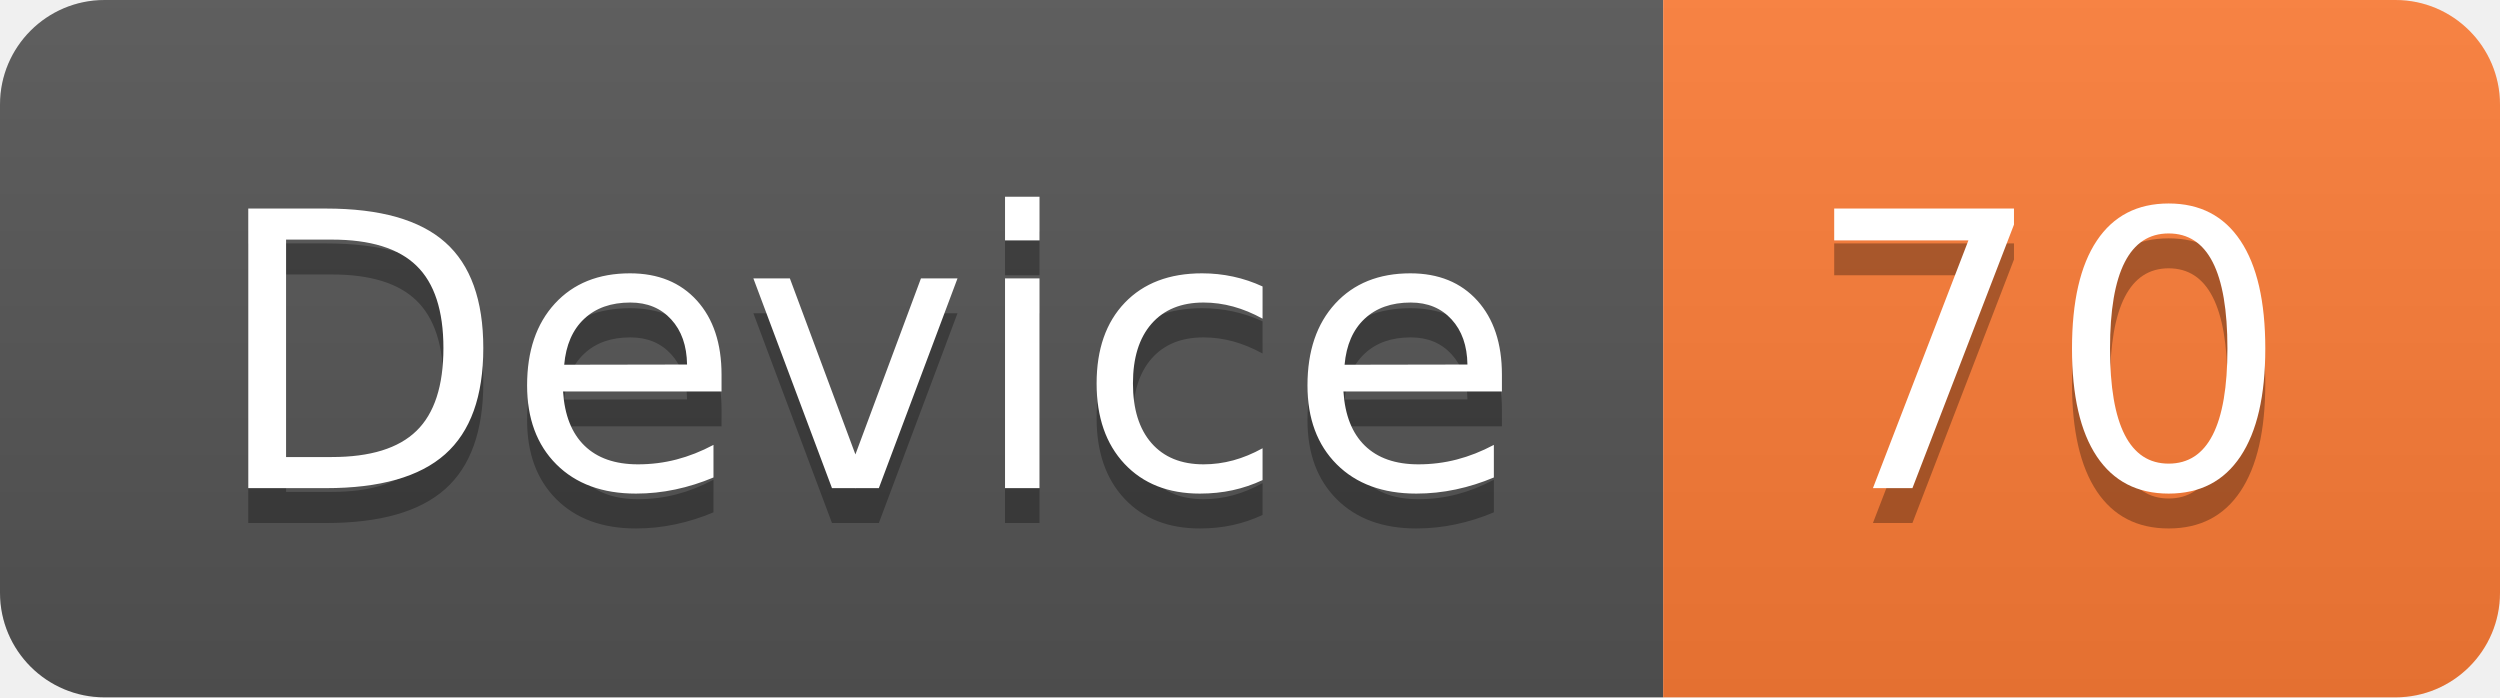
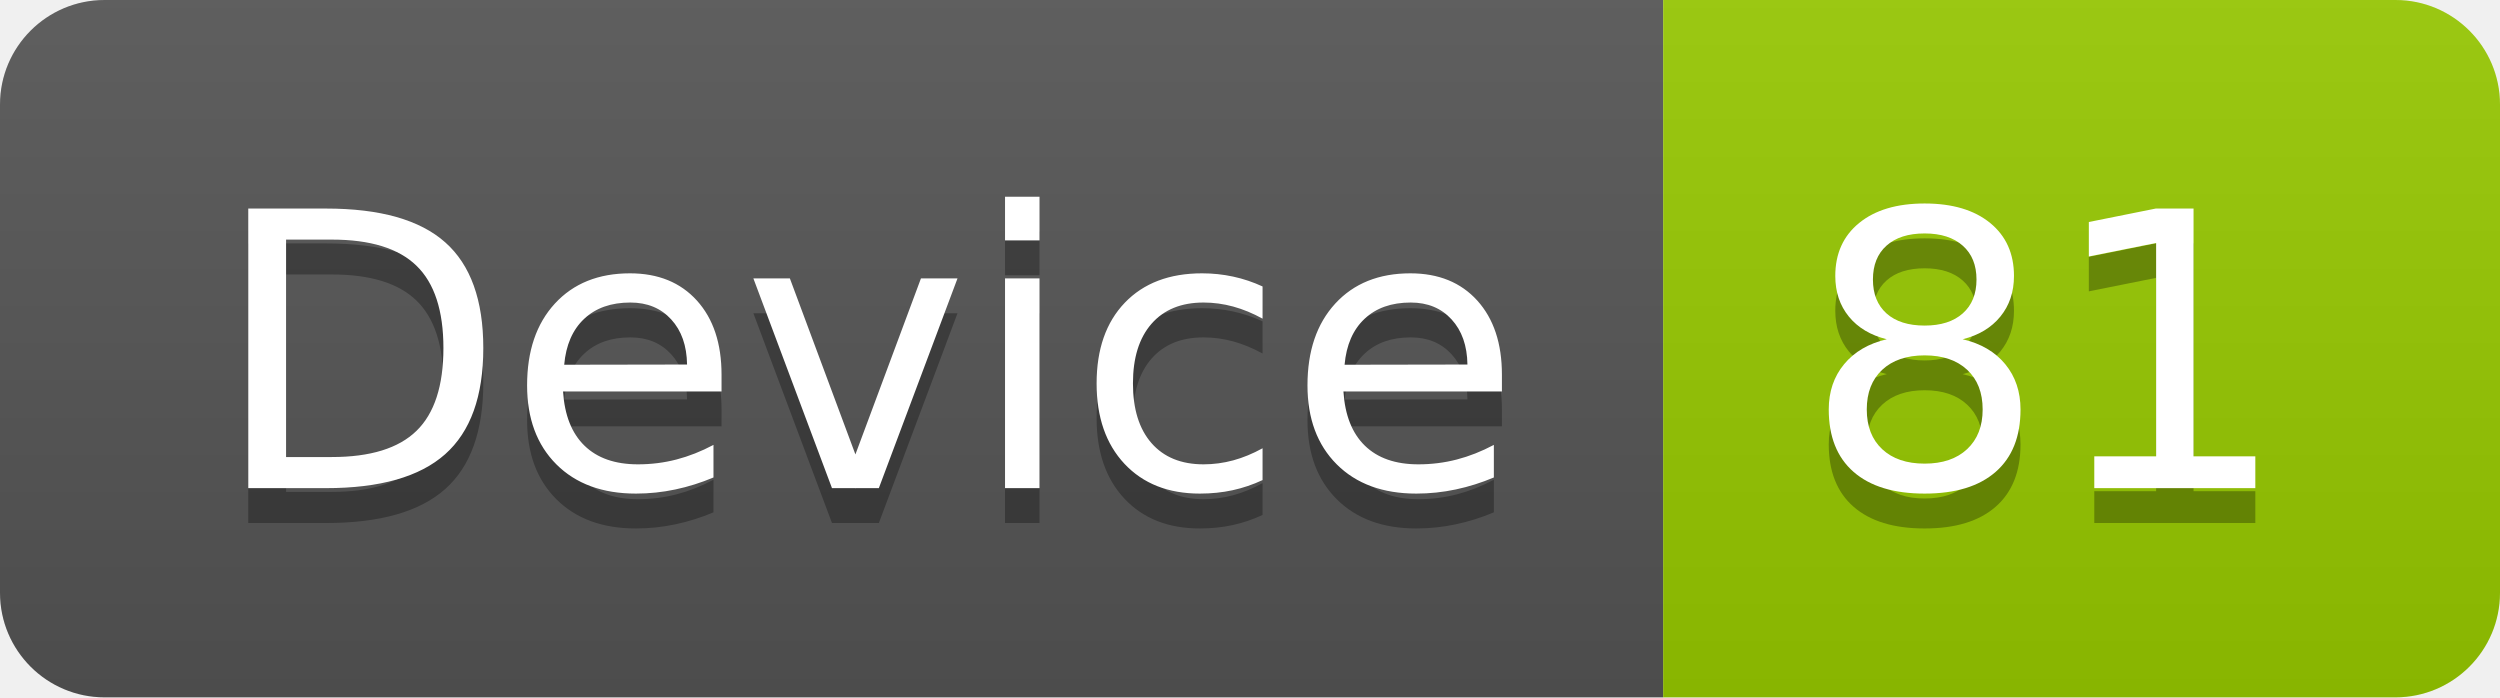
<svg xmlns="http://www.w3.org/2000/svg" width="71.7" height="20">
  <linearGradient id="smooth" x2="0" y2="100%">
    <stop offset="0" stop-color="#bbb" stop-opacity=".1" />
    <stop offset="1" stop-opacity=".1" />
  </linearGradient>
  <clipPath id="round">
    <rect width="71.7" height="20" rx="3" fill="#fff" />
  </clipPath>
  <g clip-path="url(#round)">
    <rect width="47.7" height="20" fill="#555" />
-     <rect x="47.7" width="24.0" height="20" fill="#fe7d37" />
+     <rect x="47.7" width="24.0" height="20" fill="#97CA00" />
    <rect width="71.7" height="20" fill="url(#smooth)" />
  </g>
  <g fill="#fff" text-anchor="middle" font-family="DejaVu Sans,Verdana,Geneva,sans-serif" font-size="110">
    <text x="248.5" y="150" fill="#010101" fill-opacity=".3" transform="scale(0.1)" textLength="377.0" lengthAdjust="spacing">Device</text>
    <text x="248.5" y="140" transform="scale(0.1)" textLength="377.0" lengthAdjust="spacing">Device</text>
-     <text x="587.0" y="150" fill="#010101" fill-opacity=".3" transform="scale(0.1)" textLength="140.0" lengthAdjust="spacing">70</text>
-     <text x="587.0" y="140" transform="scale(0.1)" textLength="140.0" lengthAdjust="spacing">70</text>
+     <text x="587.0" y="150" fill="#010101" fill-opacity=".3" transform="scale(0.1)" textLength="140.0" lengthAdjust="spacing">81</text>
+     <text x="587.0" y="140" transform="scale(0.1)" textLength="140.0" lengthAdjust="spacing">81</text>
  </g>
</svg>
